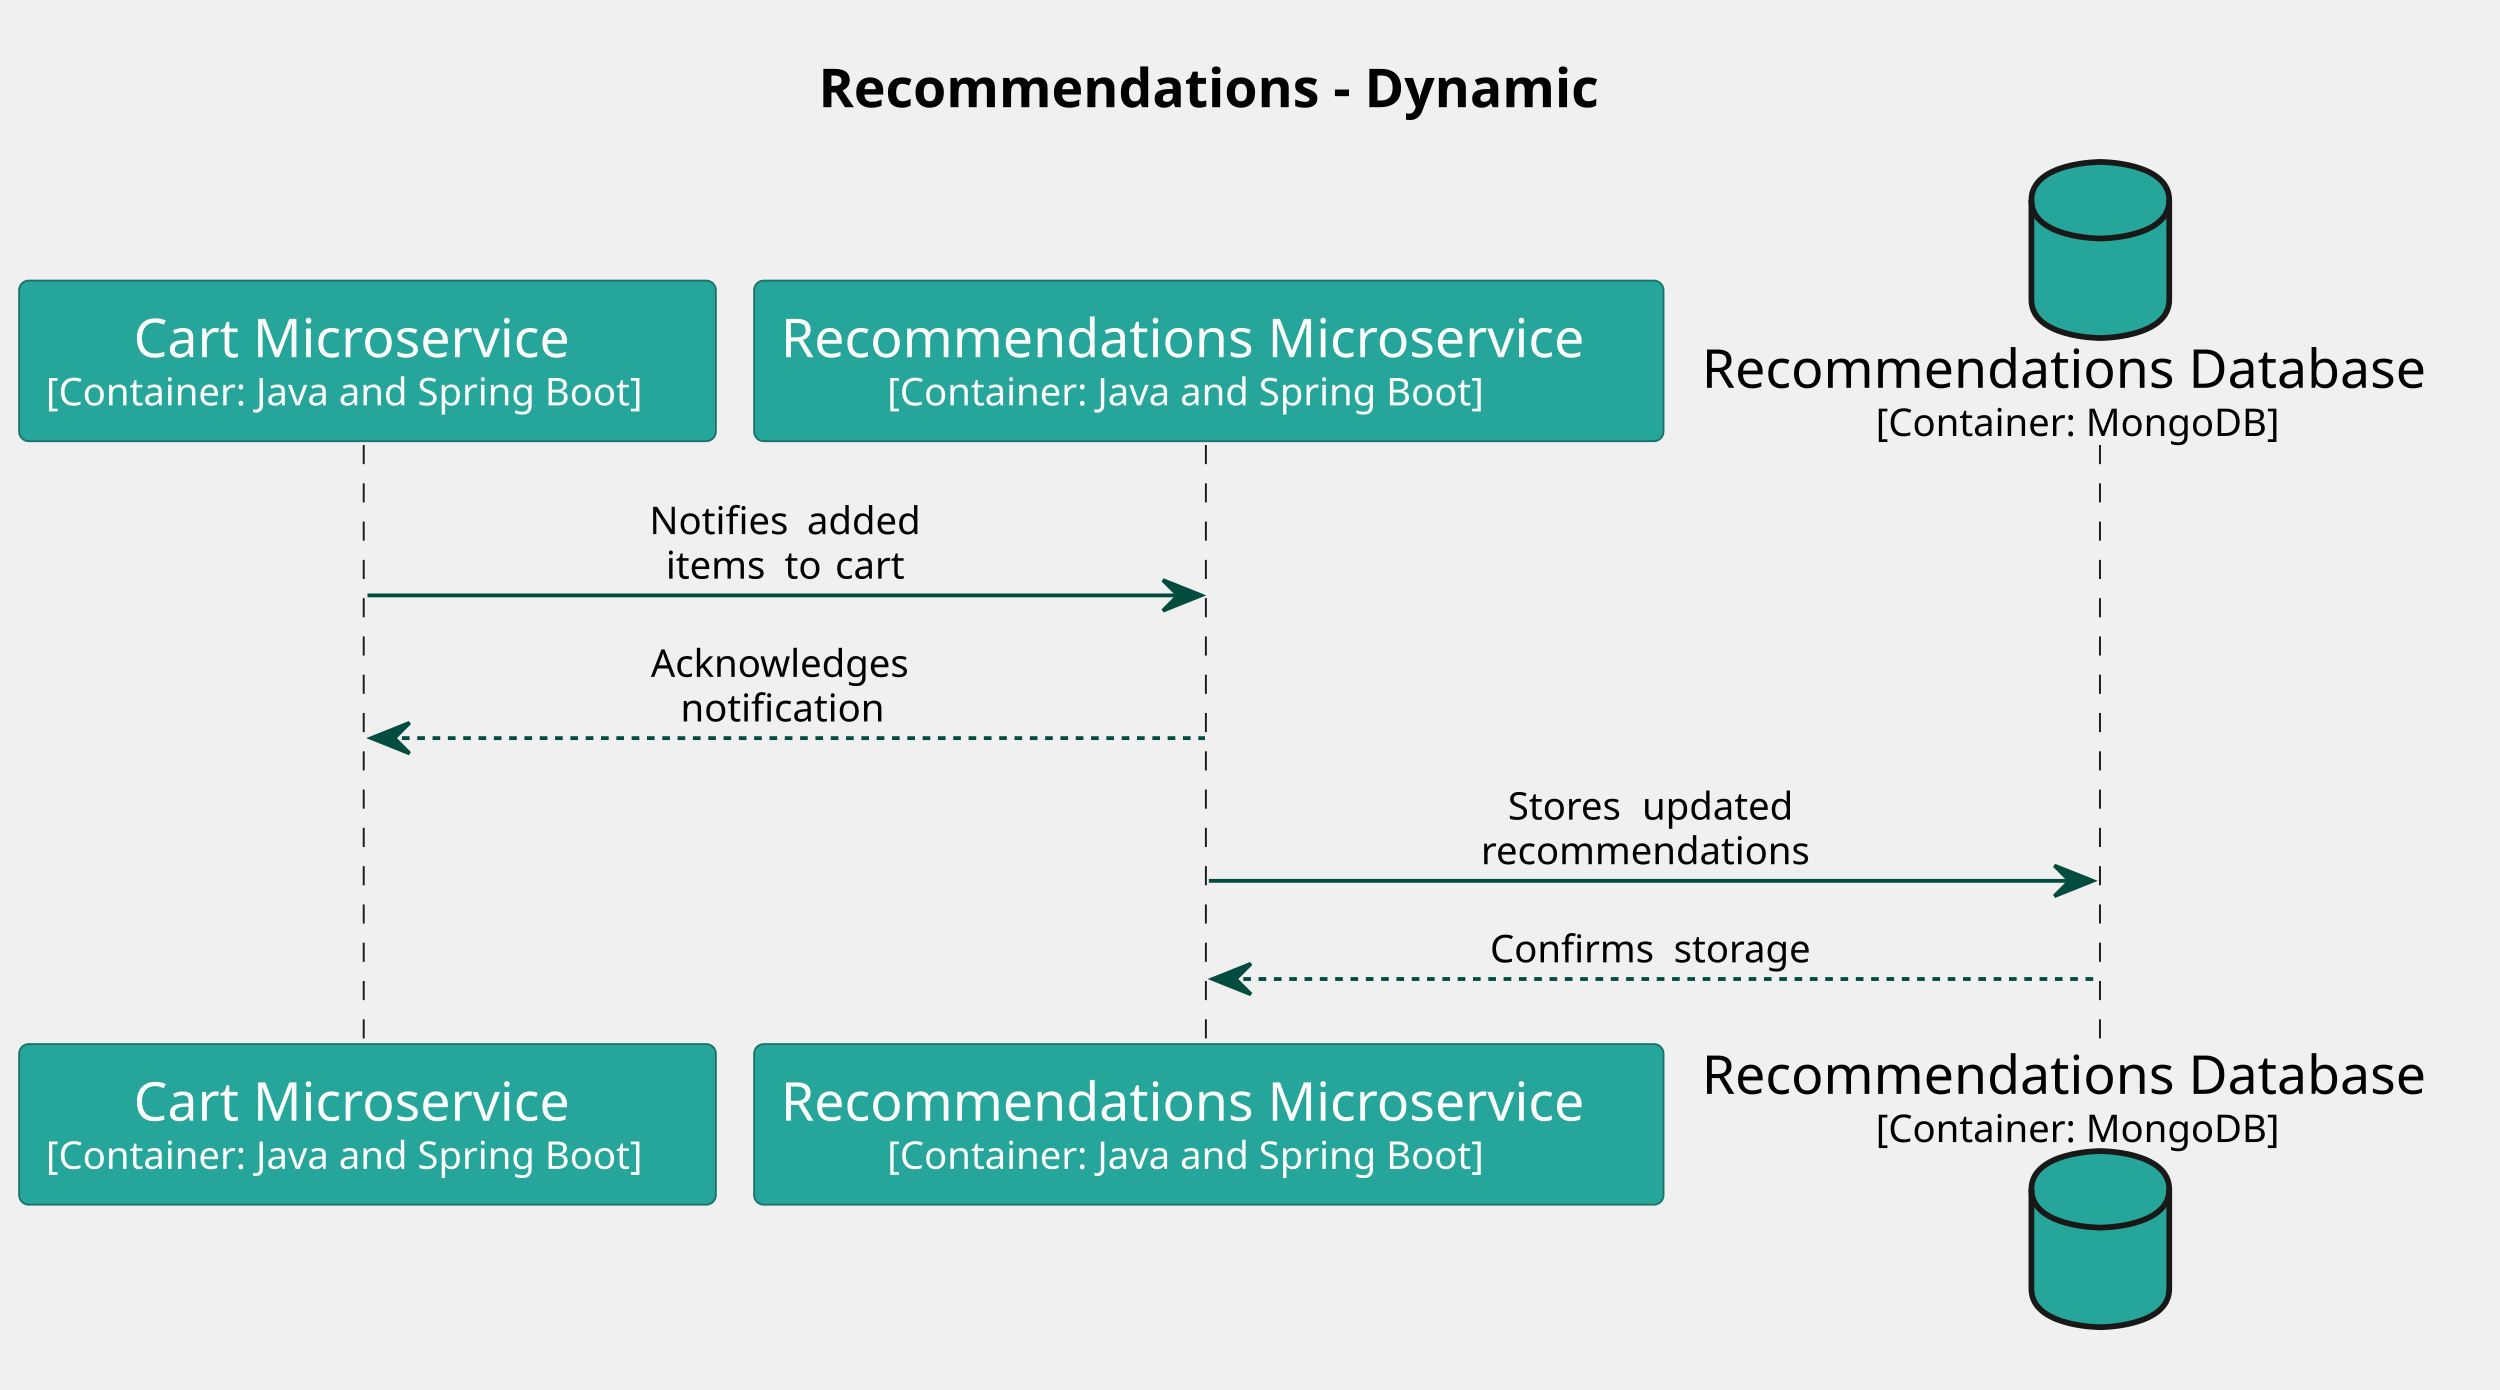
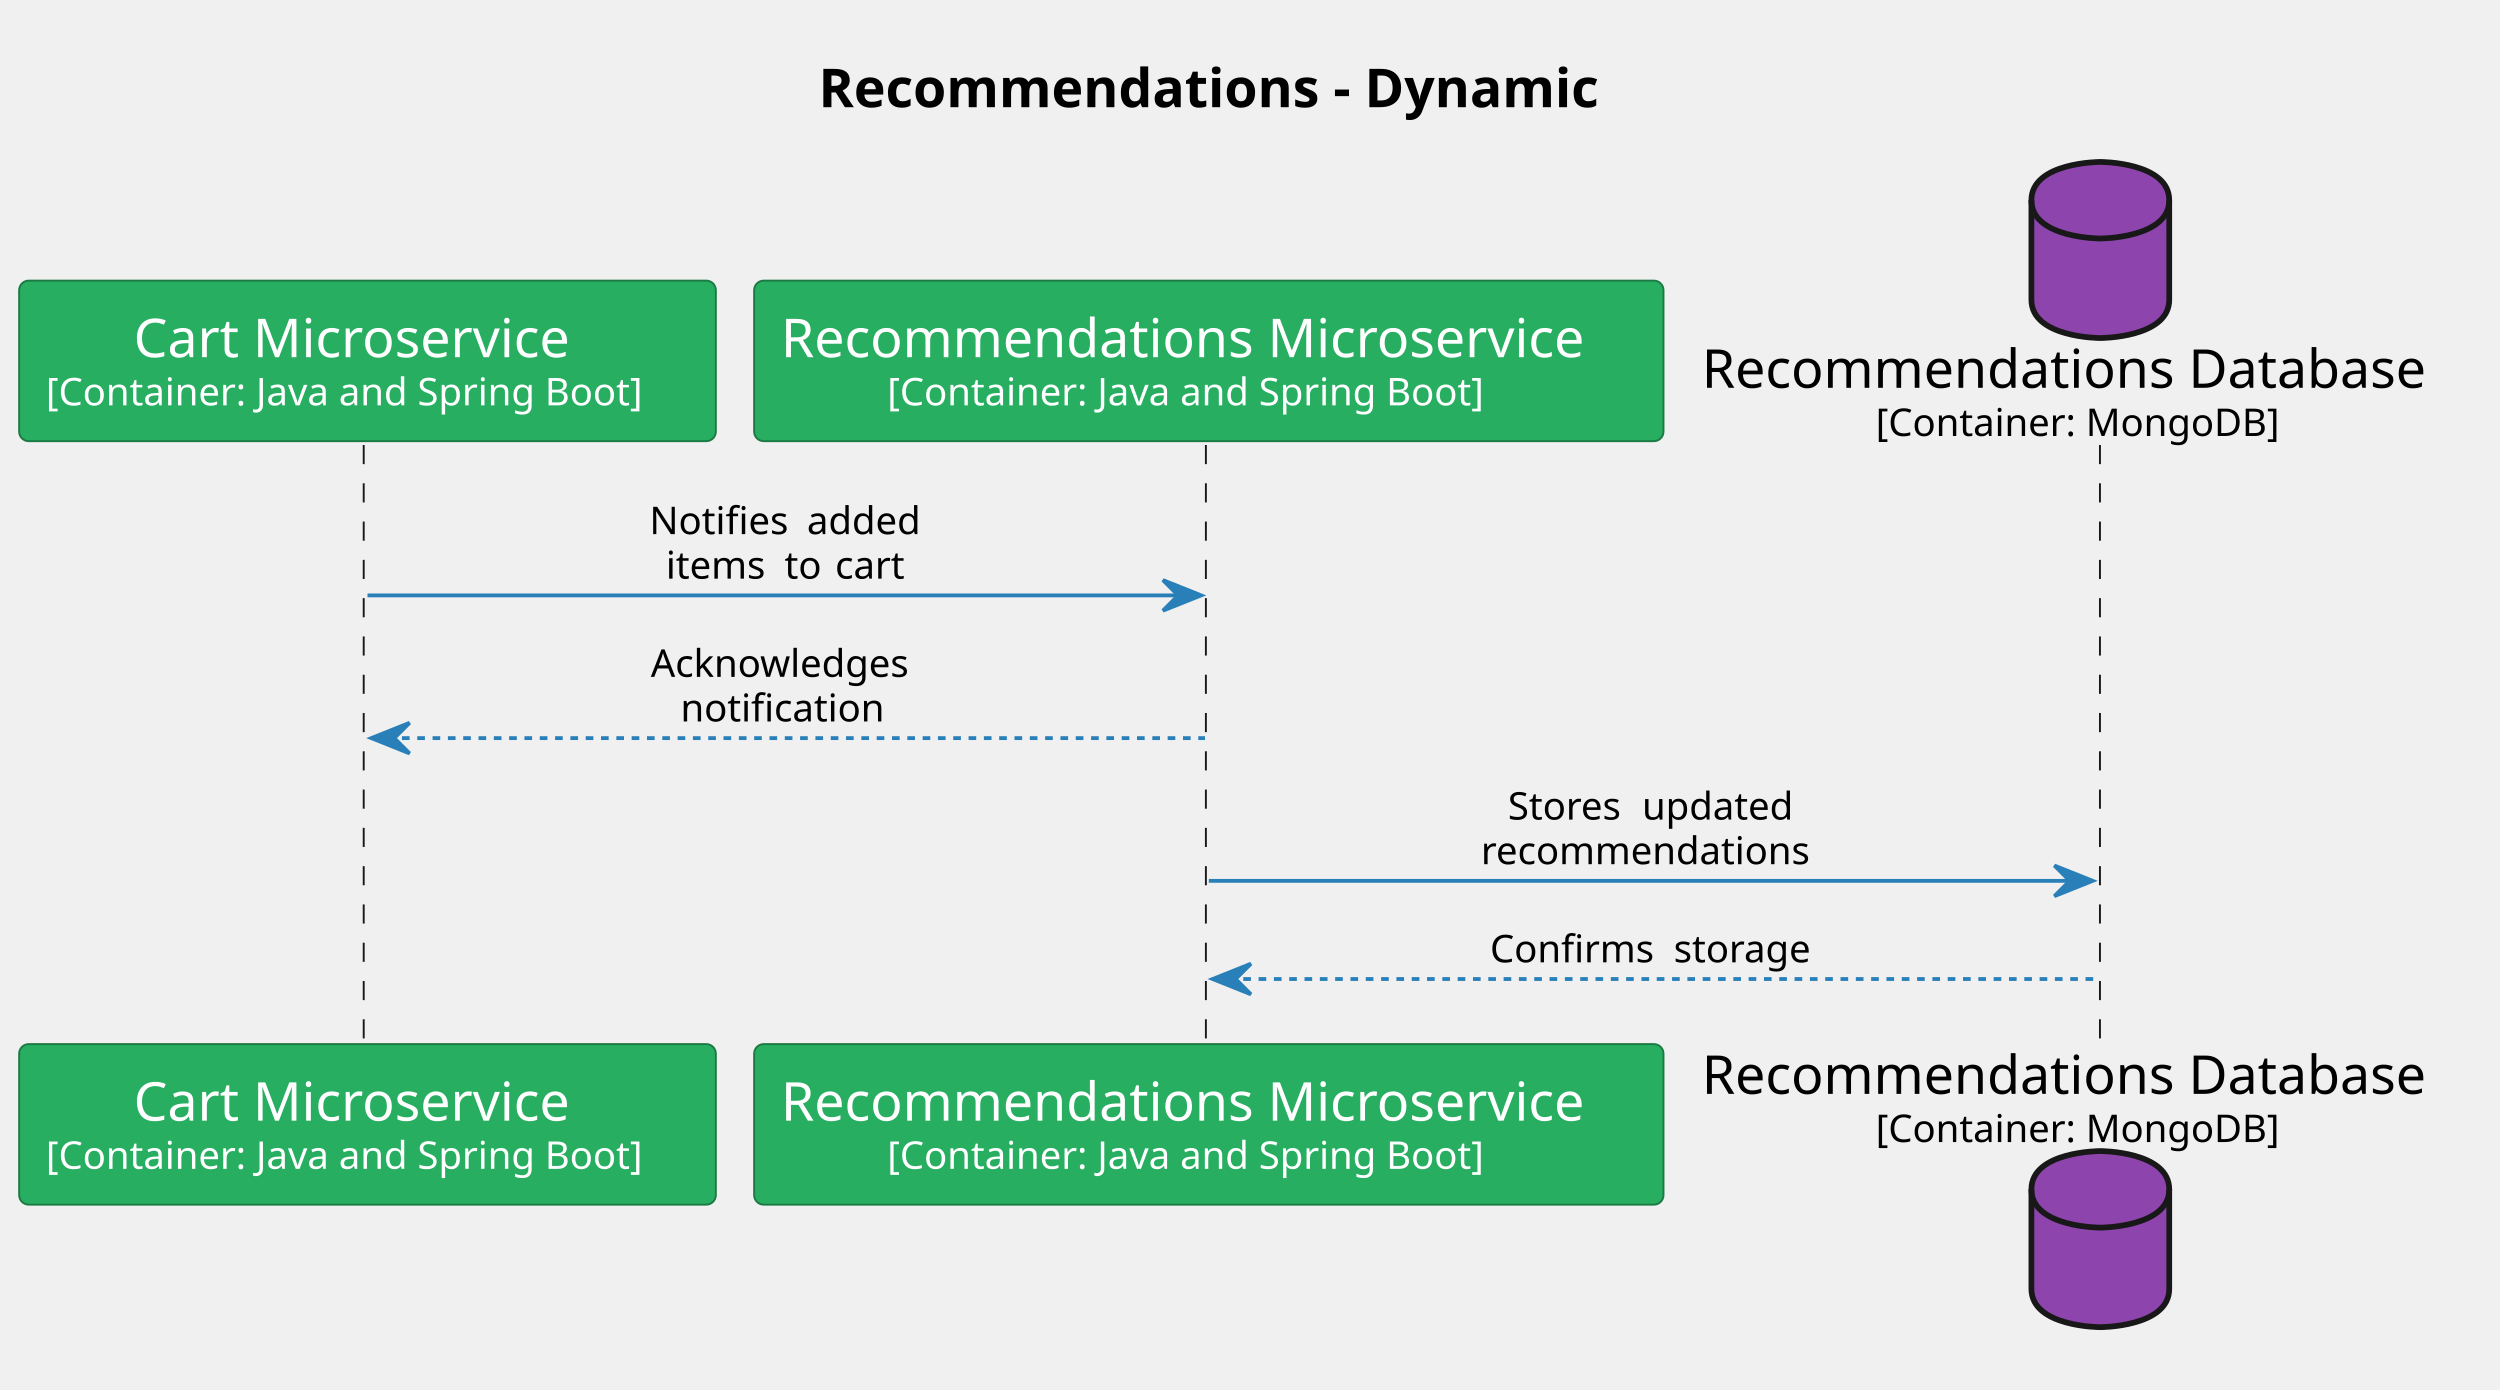
<svg xmlns="http://www.w3.org/2000/svg" contentStyleType="text/css" height="363px" preserveAspectRatio="none" style="width:653px;height:363px;background:#FFFFFF;" version="1.1" viewBox="0 0 653 363" width="653px" zoomAndPan="magnify">
  <defs />
  <g>
    <text fill="#000000" font-family="sans-serif" font-size="14" font-weight="bold" lengthAdjust="spacing" textLength="229.113" x="213.793" y="27.995">Recommendations - Dynamic</text>
    <line style="stroke:#181818;stroke-width:0.5;stroke-dasharray:5.0,5.0;" x1="95" x2="95" y1="116.234" y2="273.719" />
    <line style="stroke:#181818;stroke-width:0.5;stroke-dasharray:5.0,5.0;" x1="314.978" x2="314.978" y1="116.234" y2="273.719" />
    <line style="stroke:#181818;stroke-width:0.5;stroke-dasharray:5.0,5.0;" x1="548.507" x2="548.507" y1="116.234" y2="273.719" />
-     <rect fill="#26A69A" height="41.938" rx="2.5" ry="2.5" style="stroke:#1A746B;stroke-width:0.5;" width="181.978" x="5" y="73.297" />
+     <rect fill="#27AE60" height="41.938" rx="2.5" ry="2.5" style="stroke:#1B7943;stroke-width:0.5;" width="181.978" x="5" y="73.297" />
    <text fill="#FFFFFF" font-family="sans-serif" font-size="14" lengthAdjust="spacing" textLength="122.186" x="34.897" y="93.292">Cart Microservice</text>
    <text fill="#FFFFFF" font-family="sans-serif" font-size="10" lengthAdjust="spacing" textLength="167.978" x="12" y="105.876">[Container: Java and Spring Boot]</text>
-     <rect fill="#26A69A" height="41.938" rx="2.5" ry="2.5" style="stroke:#1A746B;stroke-width:0.5;" width="181.978" x="5" y="272.719" />
+     <rect fill="#27AE60" height="41.938" rx="2.5" ry="2.5" style="stroke:#1B7943;stroke-width:0.5;" width="181.978" x="5" y="272.719" />
    <text fill="#FFFFFF" font-family="sans-serif" font-size="14" lengthAdjust="spacing" textLength="122.186" x="34.897" y="292.714">Cart Microservice</text>
    <text fill="#FFFFFF" font-family="sans-serif" font-size="10" lengthAdjust="spacing" textLength="167.978" x="12" y="305.298">[Container: Java and Spring Boot]</text>
-     <rect fill="#26A69A" height="41.938" rx="2.5" ry="2.5" style="stroke:#1A746B;stroke-width:0.5;" width="237.528" x="196.978" y="73.297" />
+     <rect fill="#27AE60" height="41.938" rx="2.5" ry="2.5" style="stroke:#1B7943;stroke-width:0.5;" width="237.528" x="196.978" y="73.297" />
    <text fill="#FFFFFF" font-family="sans-serif" font-size="14" lengthAdjust="spacing" textLength="223.528" x="203.978" y="93.292">Recommendations Microservice</text>
    <text fill="#FFFFFF" font-family="sans-serif" font-size="10" lengthAdjust="spacing" textLength="167.978" x="231.753" y="105.876">[Container: Java and Spring Boot]</text>
-     <rect fill="#26A69A" height="41.938" rx="2.5" ry="2.5" style="stroke:#1A746B;stroke-width:0.5;" width="237.528" x="196.978" y="272.719" />
+     <rect fill="#27AE60" height="41.938" rx="2.5" ry="2.5" style="stroke:#1B7943;stroke-width:0.5;" width="237.528" x="196.978" y="272.719" />
    <text fill="#FFFFFF" font-family="sans-serif" font-size="14" lengthAdjust="spacing" textLength="223.528" x="203.978" y="292.714">Recommendations Microservice</text>
    <text fill="#FFFFFF" font-family="sans-serif" font-size="10" lengthAdjust="spacing" textLength="167.978" x="231.753" y="305.298">[Container: Java and Spring Boot]</text>
    <text fill="#000000" font-family="sans-serif" font-size="14" lengthAdjust="spacing" textLength="202.193" x="444.507" y="101.292">Recommendations Database</text>
    <text fill="#000000" font-family="sans-serif" font-size="10" lengthAdjust="spacing" textLength="111.328" x="489.94" y="113.876">[Container: MongoDB]</text>
-     <path d="M530.604,52.297 C530.604,42.297 548.604,42.297 548.604,42.297 C548.604,42.297 566.604,42.297 566.604,52.297 L566.604,78.297 C566.604,88.297 548.604,88.297 548.604,88.297 C548.604,88.297 530.604,88.297 530.604,78.297 L530.604,52.297 " fill="#26A69A" style="stroke:#181818;stroke-width:1.5;" />
+     <path d="M530.604,52.297 C530.604,42.297 548.604,42.297 548.604,42.297 C548.604,42.297 566.604,42.297 566.604,52.297 L566.604,78.297 C566.604,88.297 548.604,88.297 548.604,88.297 C548.604,88.297 530.604,88.297 530.604,78.297 L530.604,52.297 " fill="#8E44AD" style="stroke:#181818;stroke-width:1.5;" />
    <path d="M530.604,52.297 C530.604,62.297 548.604,62.297 548.604,62.297 C548.604,62.297 566.604,62.297 566.604,52.297 " fill="none" style="stroke:#181818;stroke-width:1.5;" />
    <text fill="#000000" font-family="sans-serif" font-size="14" lengthAdjust="spacing" textLength="202.193" x="444.507" y="285.714">Recommendations Database</text>
    <text fill="#000000" font-family="sans-serif" font-size="10" lengthAdjust="spacing" textLength="111.328" x="489.94" y="298.298">[Container: MongoDB]</text>
-     <path d="M530.604,310.656 C530.604,300.656 548.604,300.656 548.604,300.656 C548.604,300.656 566.604,300.656 566.604,310.656 L566.604,336.656 C566.604,346.656 548.604,346.656 548.604,346.656 C548.604,346.656 530.604,346.656 530.604,336.656 L530.604,310.656 " fill="#26A69A" style="stroke:#181818;stroke-width:1.5;" />
+     <path d="M530.604,310.656 C530.604,300.656 548.604,300.656 548.604,300.656 C548.604,300.656 566.604,300.656 566.604,310.656 L566.604,336.656 C566.604,346.656 548.604,346.656 548.604,346.656 C548.604,346.656 530.604,346.656 530.604,336.656 L530.604,310.656 " fill="#8E44AD" style="stroke:#181818;stroke-width:1.5;" />
    <path d="M530.604,310.656 C530.604,320.656 548.604,320.656 548.604,320.656 C548.604,320.656 566.604,320.656 566.604,310.656 " fill="none" style="stroke:#181818;stroke-width:1.5;" />
-     <polygon fill="#004D40" points="303.743,151.516,313.743,155.516,303.743,159.516,307.743,155.516" style="stroke:#004D40;stroke-width:1.0;" />
-     <line style="stroke:#004D40;stroke-width:1.0;" x1="95.989" x2="309.743" y1="155.516" y2="155.516" />
+     <polygon fill="#2980B9" points="303.743,151.516,313.743,155.516,303.743,159.516,307.743,155.516" style="stroke:#2980B9;stroke-width:1.0;" />
+     <line style="stroke:#2980B9;stroke-width:1.0;" x1="95.989" x2="309.743" y1="155.516" y2="155.516" />
    <text fill="#000000" font-family="sans-serif" font-size="10" lengthAdjust="spacing" textLength="37.959" x="169.636" y="139.517">Notifies</text>
    <text fill="#000000" font-family="sans-serif" font-size="10" lengthAdjust="spacing" textLength="3.179" x="207.595" y="139.517"> </text>
    <text fill="#000000" font-family="sans-serif" font-size="10" lengthAdjust="spacing" textLength="31.323" x="210.773" y="139.517">added</text>
    <text fill="#000000" font-family="sans-serif" font-size="10" lengthAdjust="spacing" textLength="27.803" x="173.937" y="151.157">items</text>
    <text fill="#000000" font-family="sans-serif" font-size="10" lengthAdjust="spacing" textLength="3.179" x="201.74" y="151.157"> </text>
    <text fill="#000000" font-family="sans-serif" font-size="10" lengthAdjust="spacing" textLength="10.039" x="204.919" y="151.157">to</text>
    <text fill="#000000" font-family="sans-serif" font-size="10" lengthAdjust="spacing" textLength="3.179" x="214.958" y="151.157"> </text>
    <text fill="#000000" font-family="sans-serif" font-size="10" lengthAdjust="spacing" textLength="19.658" x="218.137" y="151.157">cart</text>
-     <polygon fill="#004D40" points="106.989,188.797,96.989,192.797,106.989,196.797,102.989,192.797" style="stroke:#004D40;stroke-width:1.0;" />
-     <line style="stroke:#004D40;stroke-width:1.0;stroke-dasharray:2.0,2.0;" x1="100.989" x2="314.743" y1="192.797" y2="192.797" />
+     <polygon fill="#2980B9" points="106.989,188.797,96.989,192.797,106.989,196.797,102.989,192.797" style="stroke:#2980B9;stroke-width:1.0;" />
+     <line style="stroke:#2980B9;stroke-width:1.0;stroke-dasharray:2.0,2.0;" x1="100.989" x2="314.743" y1="192.797" y2="192.797" />
    <text fill="#000000" font-family="sans-serif" font-size="10" lengthAdjust="spacing" textLength="71.753" x="169.989" y="176.798">Acknowledges</text>
    <text fill="#000000" font-family="sans-serif" font-size="10" lengthAdjust="spacing" textLength="56.235" x="177.748" y="188.439">notification</text>
-     <polygon fill="#004D40" points="536.604,226.078,546.604,230.078,536.604,234.078,540.604,230.078" style="stroke:#004D40;stroke-width:1.0;" />
-     <line style="stroke:#004D40;stroke-width:1.0;" x1="315.743" x2="542.604" y1="230.078" y2="230.078" />
+     <polygon fill="#2980B9" points="536.604,226.078,546.604,230.078,536.604,234.078,540.604,230.078" style="stroke:#2980B9;stroke-width:1.0;" />
+     <line style="stroke:#2980B9;stroke-width:1.0;" x1="315.743" x2="542.604" y1="230.078" y2="230.078" />
    <text fill="#000000" font-family="sans-serif" font-size="10" lengthAdjust="spacing" textLength="31.86" x="393.863" y="214.079">Stores</text>
    <text fill="#000000" font-family="sans-serif" font-size="10" lengthAdjust="spacing" textLength="3.179" x="425.723" y="214.079"> </text>
    <text fill="#000000" font-family="sans-serif" font-size="10" lengthAdjust="spacing" textLength="41.582" x="428.902" y="214.079">updated</text>
    <text fill="#000000" font-family="sans-serif" font-size="10" lengthAdjust="spacing" textLength="90.693" x="386.826" y="225.72">recommendations</text>
-     <polygon fill="#004D40" points="326.743,251.719,316.743,255.719,326.743,259.719,322.743,255.719" style="stroke:#004D40;stroke-width:1.0;" />
-     <line style="stroke:#004D40;stroke-width:1.0;stroke-dasharray:2.0,2.0;" x1="320.743" x2="547.604" y1="255.719" y2="255.719" />
+     <polygon fill="#2980B9" points="326.743,251.719,316.743,255.719,326.743,259.719,322.743,255.719" style="stroke:#2980B9;stroke-width:1.0;" />
+     <line style="stroke:#2980B9;stroke-width:1.0;stroke-dasharray:2.0,2.0;" x1="320.743" x2="547.604" y1="255.719" y2="255.719" />
    <text fill="#000000" font-family="sans-serif" font-size="10" lengthAdjust="spacing" textLength="44.8" x="389.19" y="251.36">Confirms</text>
    <text fill="#000000" font-family="sans-serif" font-size="10" lengthAdjust="spacing" textLength="3.179" x="433.99" y="251.36"> </text>
    <text fill="#000000" font-family="sans-serif" font-size="10" lengthAdjust="spacing" textLength="37.988" x="437.168" y="251.36">storage</text>
  </g>
</svg>
